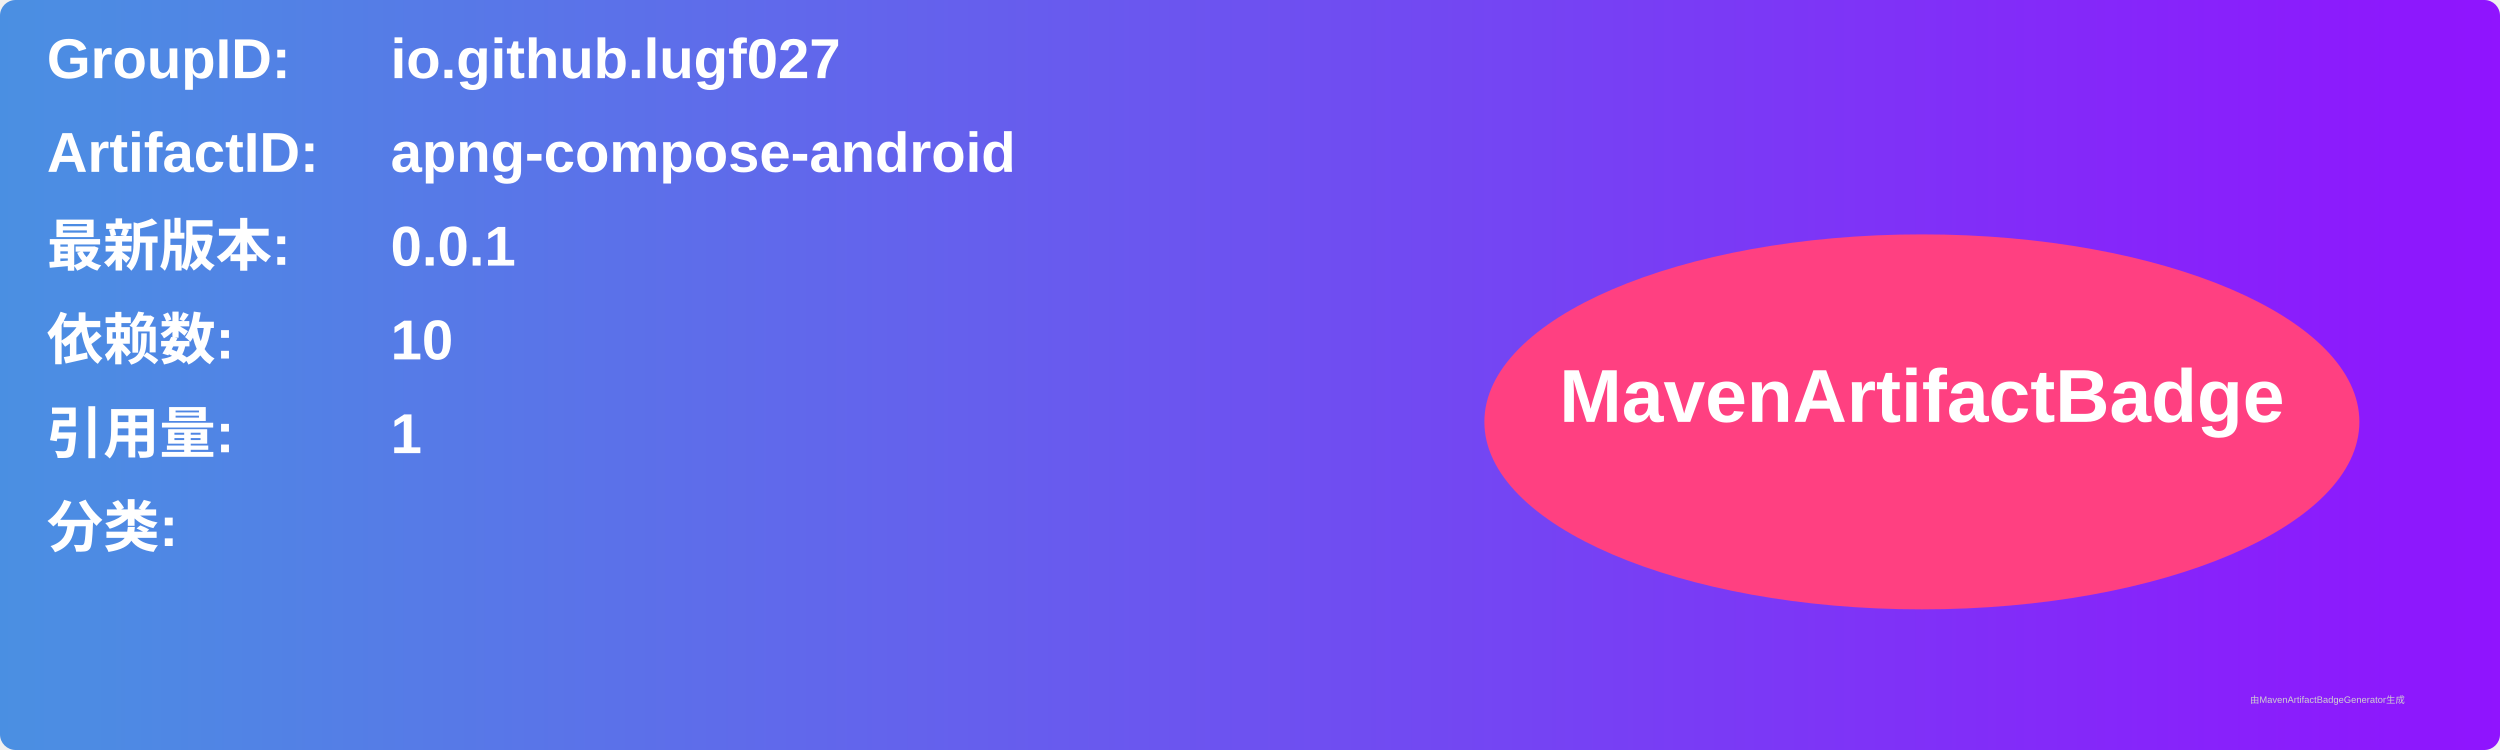
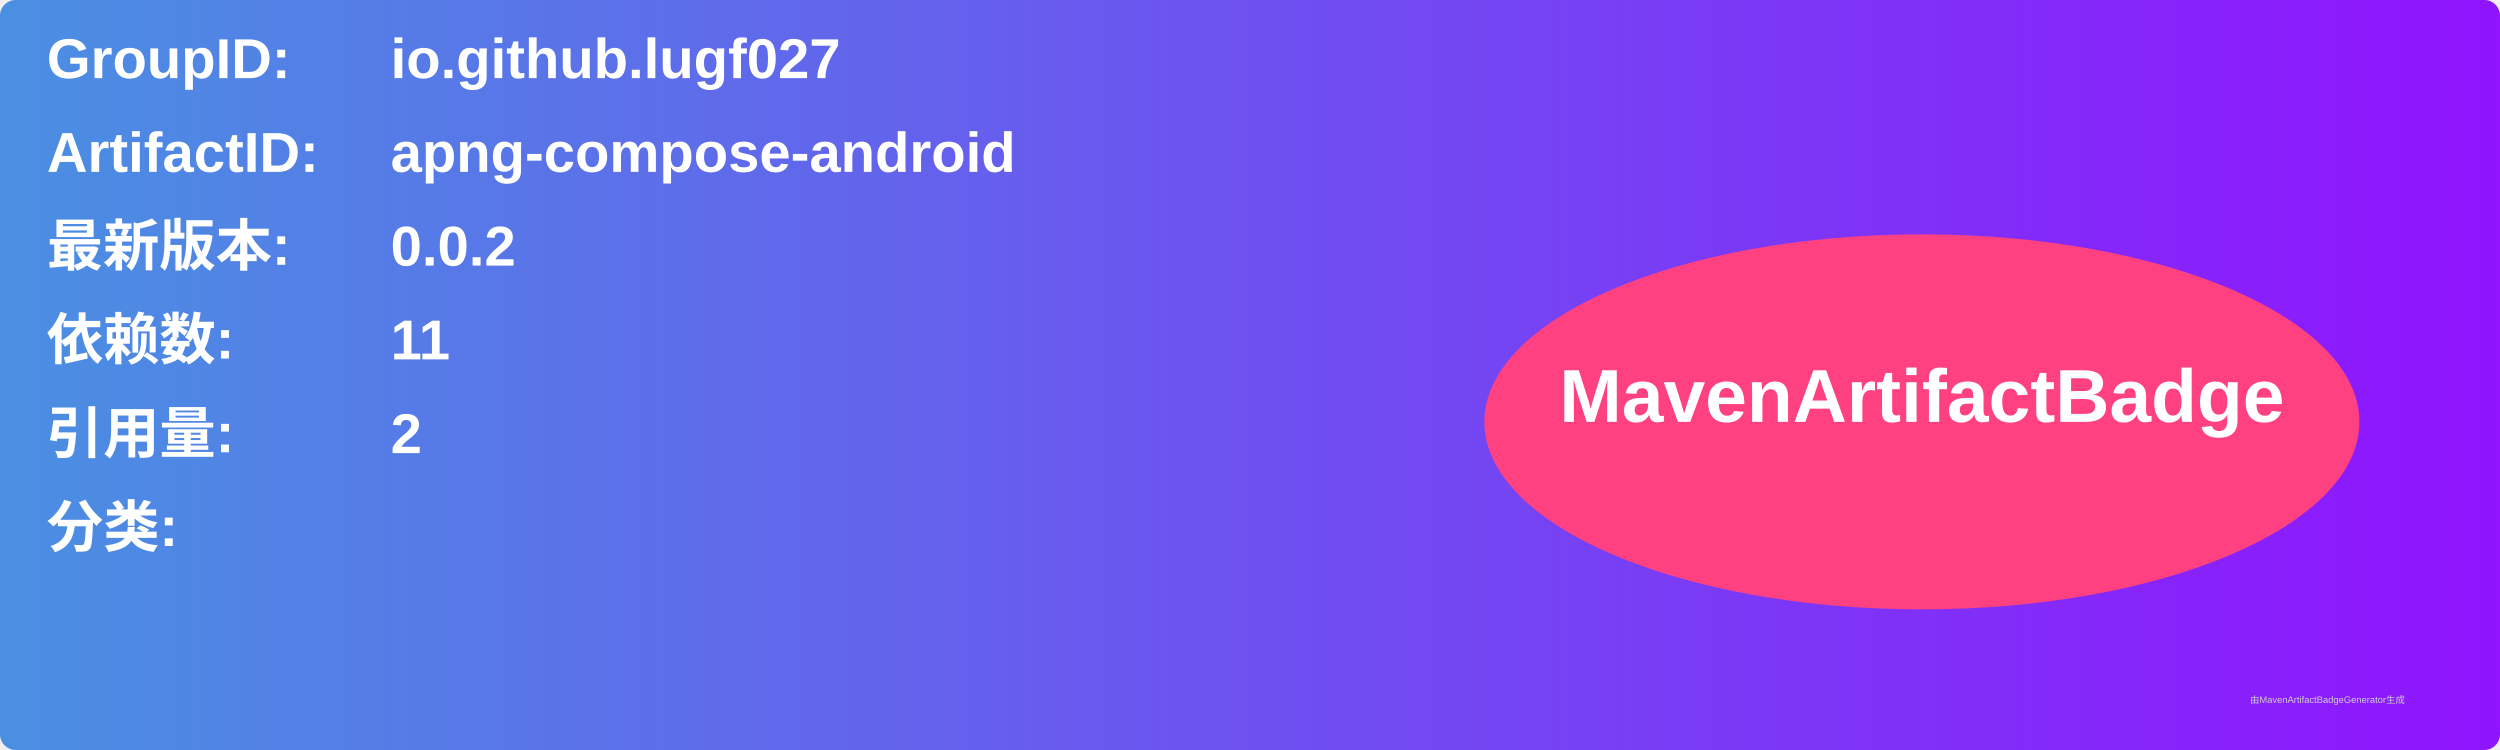
<svg xmlns="http://www.w3.org/2000/svg" width="800" height="240" viewBox="0 0 800 240">
  <linearGradient id="grad" x1="0%" y1="0%" x2="100%" y2="0%">
    <stop offset="0%" stop-color="#4a90e2" />
    <stop offset="100%" stop-color="#9013fe" />
  </linearGradient>
  <rect width="100%" height="100%" rx="5" ry="5" fill="url(#grad)" />
  <g transform="translate(15, 15)">
    <text x="0" y="10" font-family="Arial" font-size="18" fill="white" font-weight="bold" width="260">GroupID:</text>
    <text x="110" y="10" font-family="Arial" font-size="18" fill="white" font-weight="bold" width="460">io.github.lugf027</text>
    <text x="0" y="40" font-family="Arial" font-size="18" fill="white" font-weight="bold" width="260">ArtifactID:</text>
    <text x="110" y="40" font-family="Arial" font-size="18" fill="white" font-weight="bold" width="460">apng-compose-android</text>
    <text x="0" y="70" font-family="Arial" font-size="18" fill="white" font-weight="bold">最新版本:</text>
    <text x="110" y="70" font-family="Arial" font-size="18" fill="white" font-weight="bold">
-       <tspan font-weight="bold">0.0.1</tspan>
+       <tspan font-weight="bold">0.0.2</tspan>
    </text>
    <text x="0" y="100" font-family="Arial" font-size="18" fill="white" font-weight="bold">依赖数: </text>
    <text x="110" y="100" font-family="Arial" font-size="18" fill="white">
-       <tspan font-weight="bold">10</tspan>
+       <tspan font-weight="bold">11</tspan>
    </text>
    <text x="0" y="130" font-family="Arial" font-size="18" fill="white" font-weight="bold">引用量: </text>
    <text x="110" y="130" font-family="Arial" font-size="18" fill="white">
-       <tspan font-weight="bold">1</tspan>
+       <tspan font-weight="bold">2</tspan>
    </text>
    <text x="0" y="160" font-family="Arial" font-size="18" fill="white" font-weight="bold">分类:</text>
    <text x="10" y="190" font-family="Arial" font-size="10" fill="white">
      <tspan font-weight="bold" />
    </text>
    <ellipse cx="600" cy="120" rx="140" ry="60" fill="#ff4081" />
    <text x="600" y="120" text-anchor="middle" font-family="Arial" font-size="24" fill="white" font-weight="bold">MavenArtifactBadge</text>
  </g>
  <text x="720" y="225" font-family="Arial" font-size="3" fill="#d0d0d0">由MavenArtifactBadgeGenerator生成</text>
</svg>
